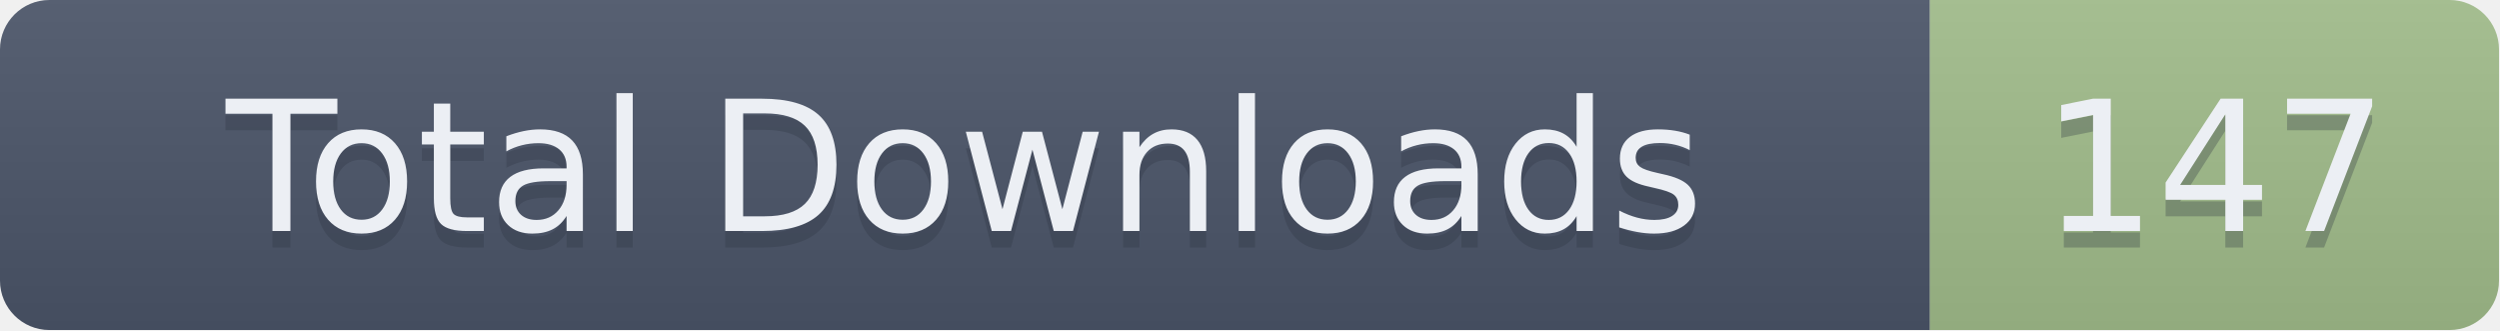
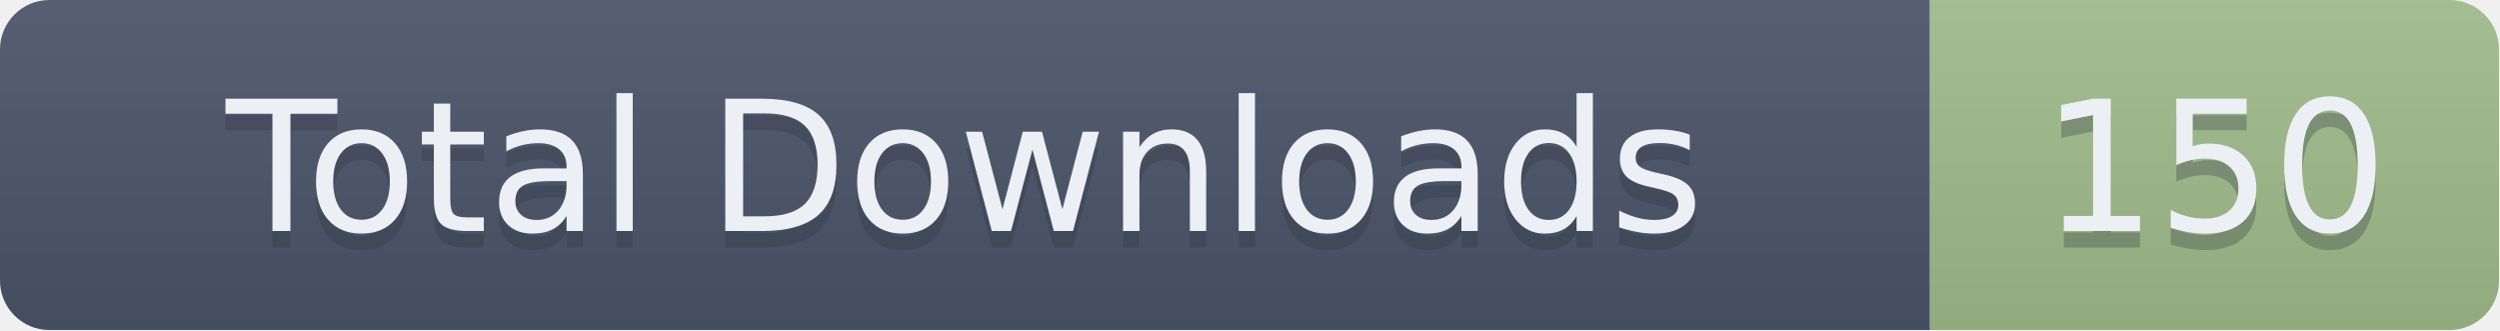
- <svg xmlns="http://www.w3.org/2000/svg" width="151.5" height="20" role="img" aria-label="Total Downloads: 147">
+ <svg xmlns="http://www.w3.org/2000/svg" width="151.5" height="20" role="img" aria-label="Total Downloads: 150">
  <linearGradient id="s" x2="0" y2="100%">
    <stop offset="0" stop-color="#bbb" stop-opacity=".1" />
    <stop offset="1" stop-opacity=".1" />
  </linearGradient>
  <clipPath id="r">
    <rect width="151.5" height="20" rx="3" fill="#fff" />
  </clipPath>
  <g clip-path="url(#r)">
    <rect width="117" height="20" fill="#4C566A" />
    <rect x="117" width="34.5" height="20" fill="#A3BE8C" />
    <rect width="151.5" height="20" fill="url(#s)" />
  </g>
  <g fill="#ECEFF4" text-anchor="middle" font-family="Verdana,Geneva,DejaVu Sans,sans-serif" text-rendering="geometricPrecision" font-size="110">
    <text aria-hidden="true" x="585" y="150" fill="#2E3440" fill-opacity=".3" transform="scale(.1)" textLength="1070">Total Downloads</text>
    <text x="585" y="140" transform="scale(.1)" textLength="1070">Total Downloads</text>
-     <text aria-hidden="true" x="1342.5" y="150" fill="#2E3440" fill-opacity=".3" transform="scale(.1)" textLength="245">147</text>
-     <text x="1342.5" y="140" transform="scale(.1)" textLength="245">147</text>
+     <text aria-hidden="true" x="1342.5" y="150" fill="#2E3440" fill-opacity=".3" transform="scale(.1)" textLength="245">150</text>
+     <text x="1342.5" y="140" transform="scale(.1)" textLength="245">150</text>
  </g>
</svg>
